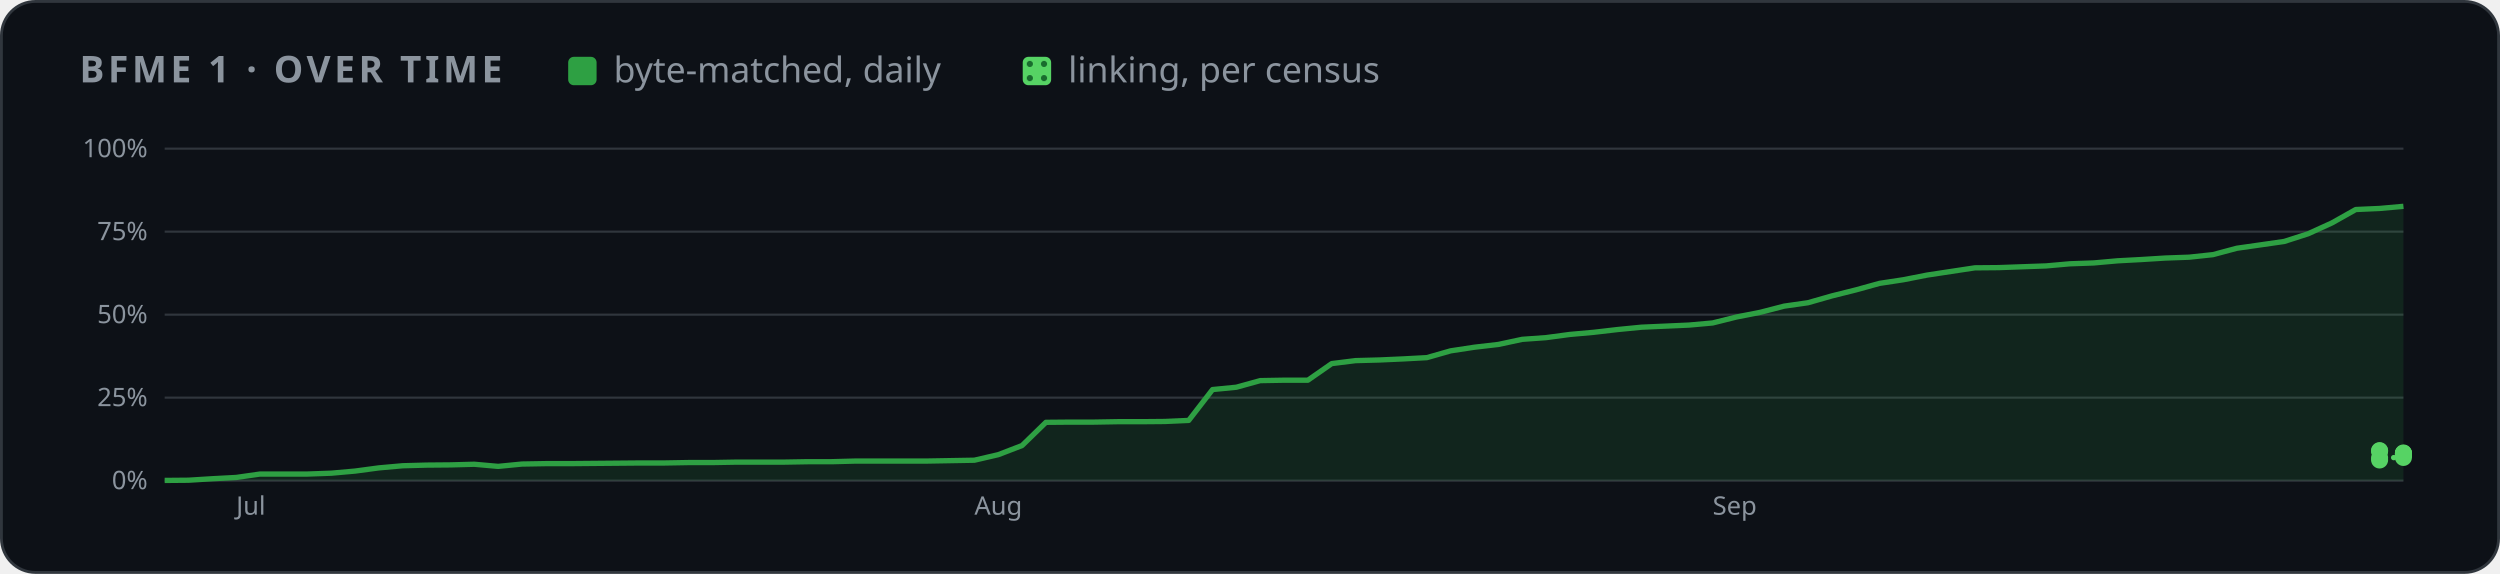
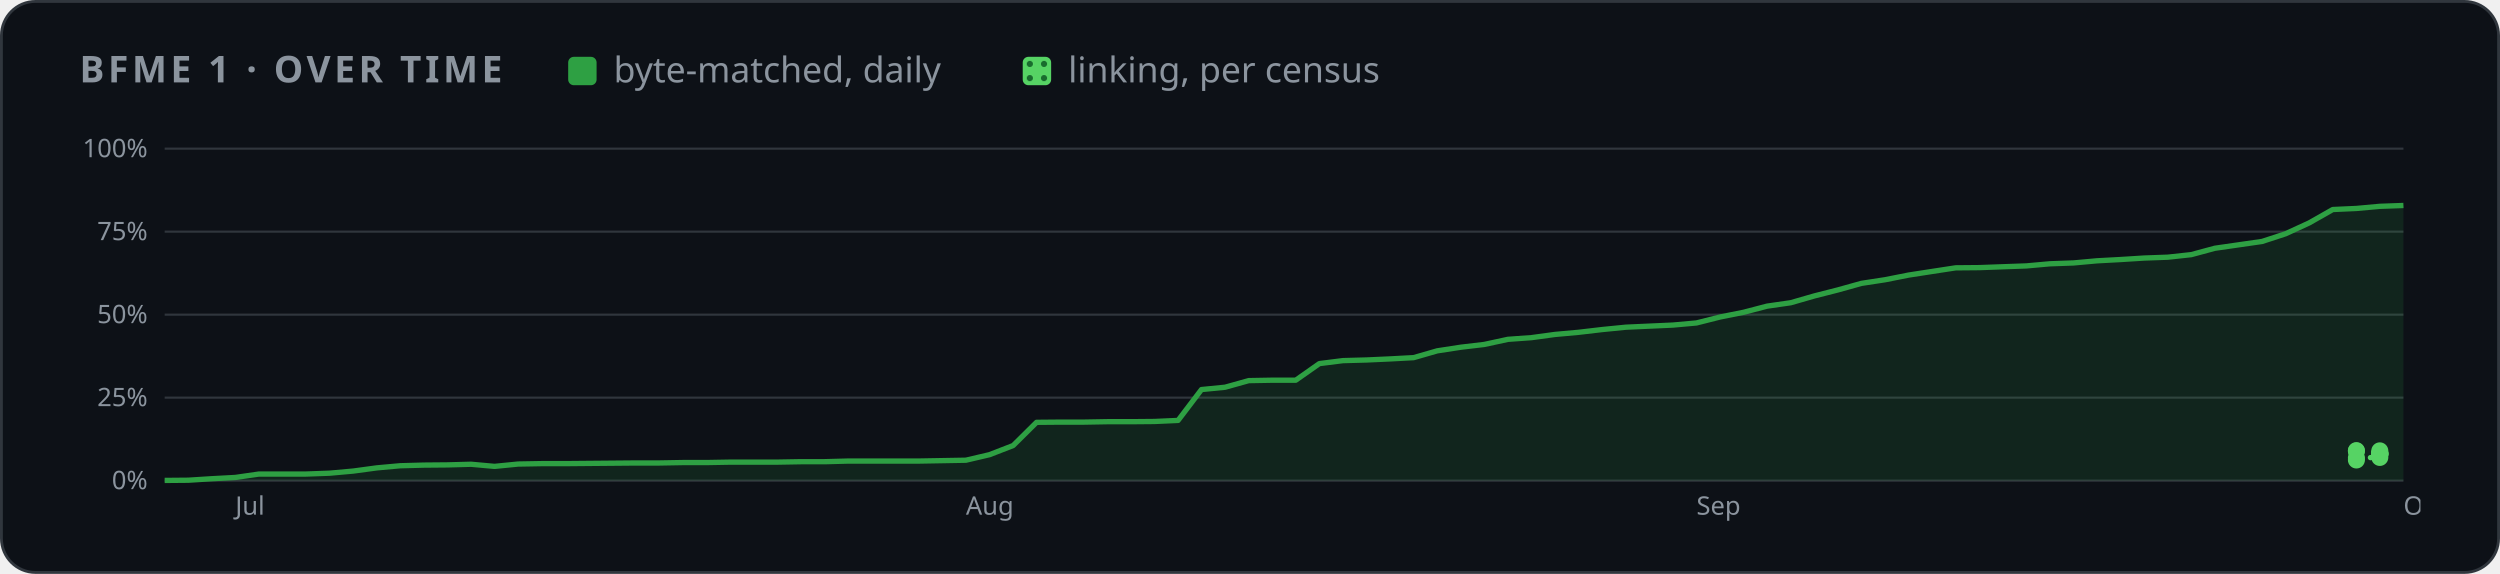
<svg xmlns="http://www.w3.org/2000/svg" width="880" height="202" viewBox="0 0 880 202" role="img" aria-label="BFME 1 progress over time">
  <style>
    .card { fill: #0d1117; stroke: #30363d; } .muted { fill: #8b949e; } .grid { stroke: #30363d; }
    .axis { fill: #8b949e; font-size: 12px; } .rest { fill: #30363d; } .edge { stroke: #0d1117; }
    .hit { fill: transparent; }
    @media (prefers-color-scheme: light) {
      .card { fill: #ffffff; stroke: #d0d7de; } .muted { fill: #59636e; } .grid { stroke: #d0d7de; }
      .axis { fill: #59636e; } .rest { fill: #d0d7de; } .edge { stroke: #ffffff; }
    }
  </style>
  <defs>
    <pattern id="dots" width="5" height="5" patternUnits="userSpaceOnUse">
      <rect width="5" height="5" fill="#56d364" />
      <circle cx="2.5" cy="2.5" r="1.1" fill="#196c2e" />
    </pattern>
  </defs>
  <rect class="card" x="0.5" y="0.5" width="879" height="201" rx="12" />
  <g font-family="-apple-system,BlinkMacSystemFont,'Segoe UI','Noto Sans',Helvetica,Arial,sans-serif">
    <text x="28" y="29" class="muted" font-size="13" font-weight="600" letter-spacing="1.3">BFME 1 · OVER TIME</text>
    <rect x="200" y="20" width="10" height="10" rx="2" fill="#2ea043" />
    <text x="216" y="29" class="muted" font-size="12.5">byte-matched, daily</text>
    <rect x="360" y="20" width="10" height="10" rx="2" fill="url(#dots)" />
    <text x="376" y="29" class="muted" font-size="12.5">linking, per census</text>
    <svg x="28" y="44" width="824" height="144" viewBox="0 0 1100 190" role="img" aria-label="progress over time">
      <line x1="40" x2="1092" y1="166.0" y2="166.0" class="grid" />
      <text x="32" y="170.0" class="axis" text-anchor="end">0%</text>
      <line x1="40" x2="1092" y1="127.0" y2="127.0" class="grid" />
      <text x="32" y="131.0" class="axis" text-anchor="end">25%</text>
      <line x1="40" x2="1092" y1="88.0" y2="88.0" class="grid" />
      <text x="32" y="92.0" class="axis" text-anchor="end">50%</text>
      <line x1="40" x2="1092" y1="49.0" y2="49.0" class="grid" />
      <text x="32" y="53.0" class="axis" text-anchor="end">75%</text>
      <line x1="40" x2="1092" y1="10.0" y2="10.0" class="grid" />
      <text x="32" y="14.0" class="axis" text-anchor="end">100%</text>
-       <text x="73.6" y="182" class="axis">Jul</text>
-       <text x="420.5" y="182" class="axis">Aug</text>
-       <text x="767.4" y="182" class="axis">Sep</text>
-       <polygon points="40.0,166.0 40.0,165.9 51.2,165.8 62.4,165.1 73.6,164.5 84.8,162.9 96.0,162.9 107.1,162.9 118.3,162.5 129.5,161.5 140.7,160.0 151.9,159.0 163.1,158.7 174.3,158.6 185.5,158.3 196.7,159.3 207.9,158.2 219.1,158.0 230.3,158.0 241.4,157.9 252.6,157.8 263.8,157.7 275.0,157.7 286.2,157.5 297.4,157.5 308.6,157.3 319.8,157.3 331.0,157.3 342.2,157.1 353.4,157.1 364.6,156.8 375.7,156.8 386.9,156.8 398.1,156.8 409.3,156.6 420.5,156.4 431.7,153.8 442.9,149.5 454.1,138.6 465.3,138.5 476.5,138.5 487.7,138.3 498.9,138.3 510.0,138.2 521.2,137.7 532.4,123.2 543.6,122.1 554.8,119.0 566.0,118.8 577.2,118.8 588.4,111.0 599.6,109.6 610.8,109.3 622.0,108.8 633.1,108.2 644.3,105.0 655.5,103.3 666.7,102.0 677.9,99.6 689.1,98.8 700.3,97.3 711.5,96.3 722.7,95.0 733.9,93.9 745.1,93.4 756.3,92.9 767.4,91.9 778.6,89.1 789.8,86.9 801.0,84.0 812.2,82.4 823.4,79.2 834.6,76.4 845.8,73.3 857.0,71.6 868.2,69.4 879.4,67.7 890.6,66.0 901.7,65.9 912.9,65.5 924.1,65.1 935.3,64.1 946.5,63.7 957.7,62.7 968.9,62.1 980.1,61.4 991.3,61.0 1002.5,59.8 1013.7,56.8 1024.9,55.2 1036.0,53.6 1047.2,50.0 1058.4,44.9 1069.6,38.6 1080.8,38.1 1092.0,37.1 1092.0,166.0" fill="#2ea043" opacity="0.14" />
-       <polyline points="40.0,165.9 51.2,165.8 62.4,165.1 73.6,164.5 84.8,162.9 96.0,162.9 107.1,162.9 118.3,162.5 129.5,161.5 140.7,160.0 151.9,159.0 163.1,158.7 174.3,158.6 185.5,158.3 196.7,159.3 207.9,158.2 219.1,158.0 230.3,158.0 241.4,157.9 252.6,157.8 263.8,157.7 275.0,157.7 286.2,157.5 297.4,157.5 308.6,157.3 319.8,157.3 331.0,157.3 342.2,157.1 353.4,157.1 364.6,156.8 375.7,156.8 386.9,156.8 398.1,156.8 409.3,156.6 420.5,156.4 431.7,153.8 442.9,149.5 454.1,138.6 465.3,138.5 476.5,138.5 487.7,138.3 498.9,138.3 510.0,138.2 521.2,137.7 532.4,123.2 543.6,122.1 554.8,119.0 566.0,118.8 577.2,118.8 588.4,111.0 599.6,109.6 610.8,109.3 622.0,108.8 633.1,108.2 644.3,105.0 655.5,103.3 666.7,102.0 677.9,99.6 689.1,98.8 700.3,97.3 711.5,96.3 722.7,95.0 733.9,93.9 745.1,93.4 756.3,92.9 767.4,91.9 778.6,89.1 789.8,86.9 801.0,84.0 812.2,82.4 823.4,79.2 834.6,76.4 845.8,73.3 857.0,71.6 868.2,69.4 879.4,67.7 890.6,66.0 901.7,65.9 912.9,65.5 924.1,65.1 935.3,64.1 946.5,63.7 957.7,62.7 968.9,62.1 980.1,61.4 991.3,61.0 1002.5,59.8 1013.7,56.8 1024.9,55.2 1036.0,53.6 1047.2,50.0 1058.4,44.9 1069.6,38.6 1080.8,38.1 1092.0,37.1" fill="none" stroke="#2ea043" stroke-width="2.5" stroke-linejoin="round" />
-       <polyline points="1080.8,152.1 1080.8,151.9 1080.8,156.3 1080.8,155.3 1092.0,155.1 1092.0,153.7 1092.0,153.6 1092.0,153.5 1092.0,153.4 1092.0,153.2 1092.0,153.0" fill="none" stroke="#56d364" stroke-width="2.5" stroke-dasharray="0.1 6" stroke-linecap="round" />
-       <circle cx="1080.8" cy="152.1" r="4" fill="#56d364" />
-       <circle cx="1080.8" cy="151.9" r="4" fill="#56d364" />
-       <circle cx="1080.8" cy="156.3" r="4" fill="#56d364" />
-       <circle cx="1080.8" cy="155.3" r="4" fill="#56d364" />
-       <circle cx="1092.0" cy="155.1" r="4" fill="#56d364" />
-       <circle cx="1092.0" cy="153.7" r="4" fill="#56d364" />
-       <circle cx="1092.0" cy="153.6" r="4" fill="#56d364" />
-       <circle cx="1092.0" cy="153.5" r="4" fill="#56d364" />
-       <circle cx="1092.0" cy="153.4" r="4" fill="#56d364" />
-       <circle cx="1092.0" cy="153.2" r="4" fill="#56d364" />
-       <circle cx="1092.0" cy="153.0" r="4" fill="#56d364" />
+       <text x="73.2" y="182" class="axis">Jul</text>
+       <text x="416.5" y="182" class="axis">Aug</text>
+       <text x="759.8" y="182" class="axis">Sep</text>
+       <text x="1092.0" y="182" class="axis">Oct</text>
+       <polygon points="40.0,166.0 40.0,165.9 51.1,165.8 62.1,165.1 73.2,164.5 84.3,162.9 95.4,162.9 106.4,162.9 117.5,162.5 128.6,161.5 139.7,160.0 150.7,159.0 161.8,158.7 172.9,158.6 184.0,158.3 195.0,159.3 206.1,158.2 217.2,158.0 228.3,158.0 239.3,157.9 250.4,157.8 261.5,157.7 272.5,157.7 283.6,157.5 294.7,157.5 305.8,157.3 316.8,157.3 327.9,157.3 339.0,157.1 350.1,157.1 361.1,156.8 372.2,156.8 383.3,156.8 394.4,156.8 405.4,156.6 416.5,156.4 427.6,153.8 438.7,149.5 449.7,138.6 460.8,138.5 471.9,138.5 482.9,138.3 494.0,138.3 505.1,138.2 516.2,137.7 527.2,123.2 538.3,122.1 549.4,119.0 560.5,118.8 571.5,118.8 582.6,111.0 593.7,109.6 604.8,109.3 615.8,108.8 626.9,108.2 638.0,105.0 649.1,103.3 660.1,102.0 671.2,99.6 682.3,98.8 693.3,97.3 704.4,96.3 715.5,95.0 726.6,93.9 737.6,93.4 748.7,92.9 759.8,91.9 770.9,89.1 781.9,86.9 793.0,84.0 804.1,82.4 815.2,79.2 826.2,76.4 837.3,73.3 848.4,71.6 859.5,69.4 870.5,67.7 881.6,66.0 892.7,65.9 903.7,65.5 914.8,65.1 925.9,64.1 937.0,63.7 948.0,62.7 959.1,62.1 970.2,61.4 981.3,61.0 992.3,59.8 1003.4,56.8 1014.5,55.2 1025.6,53.6 1036.6,50.0 1047.7,44.9 1058.8,38.6 1069.9,38.1 1080.9,37.1 1092.0,36.7 1092.0,166.0" fill="#2ea043" opacity="0.14" />
+       <polyline points="40.0,165.9 51.1,165.8 62.1,165.1 73.2,164.5 84.3,162.9 95.4,162.9 106.4,162.9 117.5,162.5 128.6,161.5 139.7,160.0 150.7,159.0 161.8,158.7 172.9,158.6 184.0,158.3 195.0,159.3 206.1,158.2 217.2,158.0 228.3,158.0 239.3,157.9 250.4,157.8 261.5,157.7 272.5,157.7 283.6,157.5 294.7,157.5 305.8,157.3 316.8,157.3 327.9,157.3 339.0,157.1 350.1,157.1 361.1,156.8 372.2,156.8 383.3,156.8 394.4,156.8 405.4,156.6 416.5,156.4 427.6,153.8 438.7,149.5 449.7,138.6 460.8,138.5 471.9,138.5 482.9,138.3 494.0,138.3 505.1,138.2 516.2,137.7 527.2,123.2 538.3,122.1 549.4,119.0 560.5,118.8 571.5,118.8 582.6,111.0 593.7,109.6 604.8,109.3 615.8,108.8 626.9,108.2 638.0,105.0 649.1,103.3 660.1,102.0 671.2,99.6 682.3,98.8 693.3,97.3 704.4,96.3 715.5,95.0 726.6,93.9 737.6,93.4 748.7,92.9 759.8,91.9 770.9,89.1 781.9,86.9 793.0,84.0 804.1,82.4 815.2,79.2 826.2,76.4 837.3,73.3 848.4,71.6 859.5,69.4 870.5,67.7 881.6,66.0 892.7,65.9 903.7,65.5 914.8,65.1 925.9,64.1 937.0,63.7 948.0,62.7 959.1,62.1 970.2,61.4 981.3,61.0 992.3,59.8 1003.4,56.8 1014.5,55.2 1025.6,53.6 1036.6,50.0 1047.7,44.9 1058.8,38.6 1069.9,38.1 1080.9,37.1 1092.0,36.7" fill="none" stroke="#2ea043" stroke-width="2.5" stroke-linejoin="round" />
+       <polyline points="1069.9,152.1 1069.9,151.9 1069.9,156.3 1069.9,155.3 1080.9,155.1 1080.9,153.7 1080.9,153.6 1080.9,153.5 1080.9,153.4 1080.9,153.2 1080.9,153.0 1080.9,152.0" fill="none" stroke="#56d364" stroke-width="2.5" stroke-dasharray="0.1 6" stroke-linecap="round" />
+       <circle cx="1069.9" cy="152.1" r="4" fill="#56d364" />
+       <circle cx="1069.9" cy="151.9" r="4" fill="#56d364" />
+       <circle cx="1069.9" cy="156.3" r="4" fill="#56d364" />
+       <circle cx="1069.9" cy="155.3" r="4" fill="#56d364" />
+       <circle cx="1080.9" cy="155.1" r="4" fill="#56d364" />
+       <circle cx="1080.9" cy="153.7" r="4" fill="#56d364" />
+       <circle cx="1080.9" cy="153.6" r="4" fill="#56d364" />
+       <circle cx="1080.9" cy="153.5" r="4" fill="#56d364" />
+       <circle cx="1080.9" cy="153.4" r="4" fill="#56d364" />
+       <circle cx="1080.9" cy="153.2" r="4" fill="#56d364" />
+       <circle cx="1080.9" cy="153.0" r="4" fill="#56d364" />
+       <circle cx="1080.9" cy="152.0" r="4" fill="#56d364" />
      <circle cx="40.0" cy="165.9" r="7" class="hit" />
-       <circle cx="51.2" cy="165.8" r="7" class="hit" />
-       <circle cx="62.4" cy="165.1" r="7" class="hit" />
-       <circle cx="73.6" cy="164.5" r="7" class="hit" />
-       <circle cx="84.8" cy="162.9" r="7" class="hit" />
-       <circle cx="96.0" cy="162.9" r="7" class="hit" />
-       <circle cx="107.1" cy="162.9" r="7" class="hit" />
-       <circle cx="118.3" cy="162.5" r="7" class="hit" />
-       <circle cx="129.5" cy="161.5" r="7" class="hit" />
-       <circle cx="140.7" cy="160.0" r="7" class="hit" />
-       <circle cx="151.9" cy="159.0" r="7" class="hit" />
-       <circle cx="163.1" cy="158.7" r="7" class="hit" />
-       <circle cx="174.3" cy="158.6" r="7" class="hit" />
-       <circle cx="185.5" cy="158.3" r="7" class="hit" />
-       <circle cx="196.7" cy="159.3" r="7" class="hit" />
-       <circle cx="207.9" cy="158.2" r="7" class="hit" />
-       <circle cx="219.1" cy="158.0" r="7" class="hit" />
-       <circle cx="230.3" cy="158.0" r="7" class="hit" />
-       <circle cx="241.4" cy="157.9" r="7" class="hit" />
-       <circle cx="252.6" cy="157.8" r="7" class="hit" />
-       <circle cx="263.8" cy="157.7" r="7" class="hit" />
-       <circle cx="275.0" cy="157.7" r="7" class="hit" />
-       <circle cx="286.2" cy="157.5" r="7" class="hit" />
-       <circle cx="297.4" cy="157.5" r="7" class="hit" />
-       <circle cx="308.6" cy="157.3" r="7" class="hit" />
-       <circle cx="319.8" cy="157.3" r="7" class="hit" />
-       <circle cx="331.0" cy="157.3" r="7" class="hit" />
-       <circle cx="342.2" cy="157.1" r="7" class="hit" />
-       <circle cx="353.4" cy="157.1" r="7" class="hit" />
-       <circle cx="364.6" cy="156.8" r="7" class="hit" />
-       <circle cx="375.7" cy="156.8" r="7" class="hit" />
-       <circle cx="386.9" cy="156.8" r="7" class="hit" />
-       <circle cx="398.1" cy="156.8" r="7" class="hit" />
-       <circle cx="409.3" cy="156.6" r="7" class="hit" />
-       <circle cx="420.5" cy="156.4" r="7" class="hit" />
-       <circle cx="431.7" cy="153.8" r="7" class="hit" />
-       <circle cx="442.9" cy="149.5" r="7" class="hit" />
-       <circle cx="454.1" cy="138.6" r="7" class="hit" />
-       <circle cx="465.3" cy="138.5" r="7" class="hit" />
-       <circle cx="476.5" cy="138.5" r="7" class="hit" />
-       <circle cx="487.7" cy="138.3" r="7" class="hit" />
-       <circle cx="498.9" cy="138.3" r="7" class="hit" />
-       <circle cx="510.0" cy="138.2" r="7" class="hit" />
-       <circle cx="521.2" cy="137.7" r="7" class="hit" />
-       <circle cx="532.4" cy="123.2" r="7" class="hit" />
-       <circle cx="543.6" cy="122.1" r="7" class="hit" />
-       <circle cx="554.8" cy="119.0" r="7" class="hit" />
-       <circle cx="566.0" cy="118.8" r="7" class="hit" />
-       <circle cx="577.2" cy="118.8" r="7" class="hit" />
-       <circle cx="588.4" cy="111.0" r="7" class="hit" />
-       <circle cx="599.6" cy="109.6" r="7" class="hit" />
-       <circle cx="610.8" cy="109.3" r="7" class="hit" />
-       <circle cx="622.0" cy="108.8" r="7" class="hit" />
-       <circle cx="633.1" cy="108.2" r="7" class="hit" />
-       <circle cx="644.3" cy="105.0" r="7" class="hit" />
-       <circle cx="655.5" cy="103.3" r="7" class="hit" />
-       <circle cx="666.7" cy="102.0" r="7" class="hit" />
-       <circle cx="677.9" cy="99.6" r="7" class="hit" />
-       <circle cx="689.1" cy="98.8" r="7" class="hit" />
-       <circle cx="700.3" cy="97.3" r="7" class="hit" />
-       <circle cx="711.5" cy="96.3" r="7" class="hit" />
-       <circle cx="722.7" cy="95.0" r="7" class="hit" />
-       <circle cx="733.9" cy="93.9" r="7" class="hit" />
-       <circle cx="745.1" cy="93.4" r="7" class="hit" />
-       <circle cx="756.3" cy="92.9" r="7" class="hit" />
-       <circle cx="767.4" cy="91.9" r="7" class="hit" />
-       <circle cx="778.6" cy="89.1" r="7" class="hit" />
-       <circle cx="789.8" cy="86.9" r="7" class="hit" />
-       <circle cx="801.0" cy="84.0" r="7" class="hit" />
-       <circle cx="812.2" cy="82.4" r="7" class="hit" />
-       <circle cx="823.4" cy="79.2" r="7" class="hit" />
-       <circle cx="834.6" cy="76.4" r="7" class="hit" />
-       <circle cx="845.8" cy="73.3" r="7" class="hit" />
-       <circle cx="857.0" cy="71.6" r="7" class="hit" />
-       <circle cx="868.2" cy="69.4" r="7" class="hit" />
-       <circle cx="879.4" cy="67.7" r="7" class="hit" />
-       <circle cx="890.6" cy="66.0" r="7" class="hit" />
-       <circle cx="901.7" cy="65.9" r="7" class="hit" />
-       <circle cx="912.9" cy="65.5" r="7" class="hit" />
-       <circle cx="924.1" cy="65.1" r="7" class="hit" />
-       <circle cx="935.3" cy="64.1" r="7" class="hit" />
-       <circle cx="946.5" cy="63.7" r="7" class="hit" />
-       <circle cx="957.7" cy="62.7" r="7" class="hit" />
-       <circle cx="968.9" cy="62.1" r="7" class="hit" />
-       <circle cx="980.1" cy="61.4" r="7" class="hit" />
-       <circle cx="991.3" cy="61.0" r="7" class="hit" />
-       <circle cx="1002.5" cy="59.8" r="7" class="hit" />
-       <circle cx="1013.7" cy="56.8" r="7" class="hit" />
-       <circle cx="1024.9" cy="55.2" r="7" class="hit" />
-       <circle cx="1036.0" cy="53.6" r="7" class="hit" />
-       <circle cx="1047.2" cy="50.0" r="7" class="hit" />
-       <circle cx="1058.4" cy="44.9" r="7" class="hit" />
-       <circle cx="1069.6" cy="38.6" r="7" class="hit" />
-       <circle cx="1080.8" cy="38.1" r="7" class="hit" />
-       <circle cx="1092.0" cy="37.1" r="7" class="hit" />
+       <circle cx="51.1" cy="165.8" r="7" class="hit" />
+       <circle cx="62.1" cy="165.1" r="7" class="hit" />
+       <circle cx="73.2" cy="164.5" r="7" class="hit" />
+       <circle cx="84.3" cy="162.9" r="7" class="hit" />
+       <circle cx="95.4" cy="162.9" r="7" class="hit" />
+       <circle cx="106.4" cy="162.9" r="7" class="hit" />
+       <circle cx="117.5" cy="162.5" r="7" class="hit" />
+       <circle cx="128.6" cy="161.5" r="7" class="hit" />
+       <circle cx="139.7" cy="160.0" r="7" class="hit" />
+       <circle cx="150.7" cy="159.0" r="7" class="hit" />
+       <circle cx="161.8" cy="158.7" r="7" class="hit" />
+       <circle cx="172.9" cy="158.6" r="7" class="hit" />
+       <circle cx="184.0" cy="158.3" r="7" class="hit" />
+       <circle cx="195.0" cy="159.3" r="7" class="hit" />
+       <circle cx="206.1" cy="158.2" r="7" class="hit" />
+       <circle cx="217.2" cy="158.0" r="7" class="hit" />
+       <circle cx="228.3" cy="158.0" r="7" class="hit" />
+       <circle cx="239.3" cy="157.9" r="7" class="hit" />
+       <circle cx="250.4" cy="157.8" r="7" class="hit" />
+       <circle cx="261.5" cy="157.7" r="7" class="hit" />
+       <circle cx="272.5" cy="157.7" r="7" class="hit" />
+       <circle cx="283.6" cy="157.5" r="7" class="hit" />
+       <circle cx="294.7" cy="157.5" r="7" class="hit" />
+       <circle cx="305.8" cy="157.3" r="7" class="hit" />
+       <circle cx="316.8" cy="157.3" r="7" class="hit" />
+       <circle cx="327.9" cy="157.3" r="7" class="hit" />
+       <circle cx="339.0" cy="157.1" r="7" class="hit" />
+       <circle cx="350.1" cy="157.1" r="7" class="hit" />
+       <circle cx="361.1" cy="156.8" r="7" class="hit" />
+       <circle cx="372.2" cy="156.8" r="7" class="hit" />
+       <circle cx="383.3" cy="156.8" r="7" class="hit" />
+       <circle cx="394.4" cy="156.8" r="7" class="hit" />
+       <circle cx="405.4" cy="156.6" r="7" class="hit" />
+       <circle cx="416.5" cy="156.4" r="7" class="hit" />
+       <circle cx="427.6" cy="153.8" r="7" class="hit" />
+       <circle cx="438.7" cy="149.5" r="7" class="hit" />
+       <circle cx="449.7" cy="138.6" r="7" class="hit" />
+       <circle cx="460.8" cy="138.5" r="7" class="hit" />
+       <circle cx="471.9" cy="138.5" r="7" class="hit" />
+       <circle cx="482.9" cy="138.3" r="7" class="hit" />
+       <circle cx="494.0" cy="138.3" r="7" class="hit" />
+       <circle cx="505.1" cy="138.2" r="7" class="hit" />
+       <circle cx="516.2" cy="137.7" r="7" class="hit" />
+       <circle cx="527.2" cy="123.2" r="7" class="hit" />
+       <circle cx="538.3" cy="122.1" r="7" class="hit" />
+       <circle cx="549.4" cy="119.0" r="7" class="hit" />
+       <circle cx="560.5" cy="118.8" r="7" class="hit" />
+       <circle cx="571.5" cy="118.8" r="7" class="hit" />
+       <circle cx="582.6" cy="111.0" r="7" class="hit" />
+       <circle cx="593.7" cy="109.6" r="7" class="hit" />
+       <circle cx="604.8" cy="109.3" r="7" class="hit" />
+       <circle cx="615.8" cy="108.8" r="7" class="hit" />
+       <circle cx="626.9" cy="108.2" r="7" class="hit" />
+       <circle cx="638.0" cy="105.0" r="7" class="hit" />
+       <circle cx="649.1" cy="103.3" r="7" class="hit" />
+       <circle cx="660.1" cy="102.0" r="7" class="hit" />
+       <circle cx="671.2" cy="99.6" r="7" class="hit" />
+       <circle cx="682.3" cy="98.8" r="7" class="hit" />
+       <circle cx="693.3" cy="97.3" r="7" class="hit" />
+       <circle cx="704.4" cy="96.3" r="7" class="hit" />
+       <circle cx="715.5" cy="95.0" r="7" class="hit" />
+       <circle cx="726.6" cy="93.9" r="7" class="hit" />
+       <circle cx="737.6" cy="93.4" r="7" class="hit" />
+       <circle cx="748.7" cy="92.9" r="7" class="hit" />
+       <circle cx="759.8" cy="91.9" r="7" class="hit" />
+       <circle cx="770.9" cy="89.1" r="7" class="hit" />
+       <circle cx="781.9" cy="86.9" r="7" class="hit" />
+       <circle cx="793.0" cy="84.0" r="7" class="hit" />
+       <circle cx="804.1" cy="82.4" r="7" class="hit" />
+       <circle cx="815.2" cy="79.2" r="7" class="hit" />
+       <circle cx="826.2" cy="76.4" r="7" class="hit" />
+       <circle cx="837.3" cy="73.3" r="7" class="hit" />
+       <circle cx="848.4" cy="71.6" r="7" class="hit" />
+       <circle cx="859.5" cy="69.4" r="7" class="hit" />
+       <circle cx="870.5" cy="67.7" r="7" class="hit" />
+       <circle cx="881.6" cy="66.0" r="7" class="hit" />
+       <circle cx="892.7" cy="65.9" r="7" class="hit" />
+       <circle cx="903.7" cy="65.5" r="7" class="hit" />
+       <circle cx="914.8" cy="65.1" r="7" class="hit" />
+       <circle cx="925.9" cy="64.1" r="7" class="hit" />
+       <circle cx="937.0" cy="63.7" r="7" class="hit" />
+       <circle cx="948.0" cy="62.7" r="7" class="hit" />
+       <circle cx="959.1" cy="62.1" r="7" class="hit" />
+       <circle cx="970.2" cy="61.4" r="7" class="hit" />
+       <circle cx="981.3" cy="61.0" r="7" class="hit" />
+       <circle cx="992.3" cy="59.8" r="7" class="hit" />
+       <circle cx="1003.4" cy="56.8" r="7" class="hit" />
+       <circle cx="1014.5" cy="55.2" r="7" class="hit" />
+       <circle cx="1025.6" cy="53.6" r="7" class="hit" />
+       <circle cx="1036.6" cy="50.0" r="7" class="hit" />
+       <circle cx="1047.7" cy="44.9" r="7" class="hit" />
+       <circle cx="1058.8" cy="38.6" r="7" class="hit" />
+       <circle cx="1069.9" cy="38.1" r="7" class="hit" />
+       <circle cx="1080.9" cy="37.1" r="7" class="hit" />
+       <circle cx="1092.0" cy="36.7" r="7" class="hit" />
    </svg>
  </g>
</svg>
